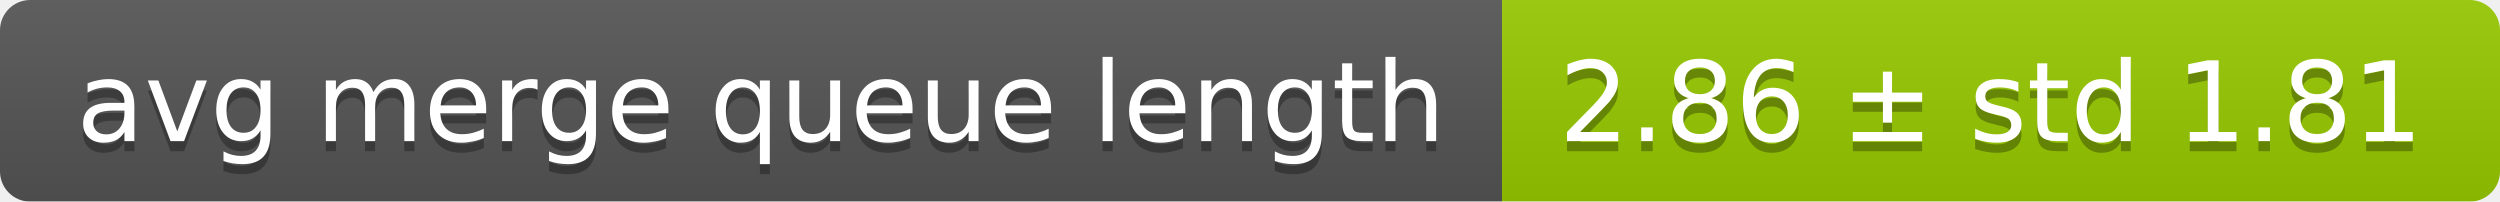
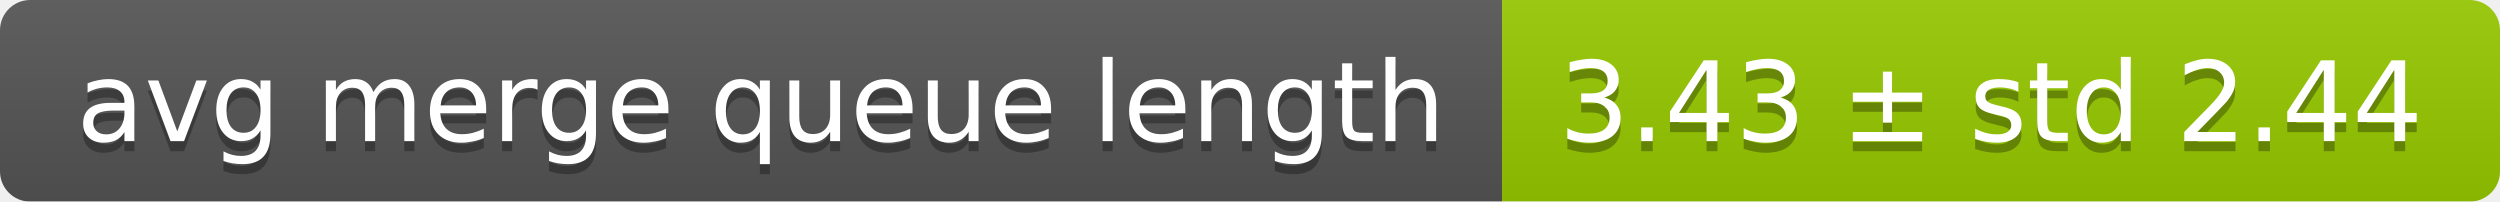
<svg xmlns="http://www.w3.org/2000/svg" width="248" height="20">
  <linearGradient id="smooth" x2="0" y2="100%">
    <stop offset="0" stop-color="#bbb" stop-opacity=".1" />
    <stop offset="1" stop-opacity=".1" />
  </linearGradient>
  <mask id="round">
    <rect width="248" height="20" rx="3" fill="#fff" />
  </mask>
  <g mask="url(#round)">
    <rect width="149" height="20" fill="#555" />
    <rect x="149" width="99" height="20" fill="#97ca00" />
    <rect width="248" height="20" fill="url(#smooth)" />
  </g>
  <g fill="#fff" text-anchor="middle" font-family="DejaVu Sans,Verdana,Geneva,sans-serif" font-size="11">
    <text x="75.5" y="15" fill="#010101" fill-opacity=".3">avg merge queue length</text>
    <text x="75.5" y="14">avg merge queue length</text>
-     <text x="197.5" y="15" fill="#010101" fill-opacity=".3">2.86 ± std 1.81</text>
-     <text x="197.5" y="14">2.86 ± std 1.81</text>
+     <text x="197.5" y="15" fill="#010101" fill-opacity=".3">3.43 ± std 2.44</text>
+     <text x="197.5" y="14">3.43 ± std 2.44</text>
  </g>
</svg>
